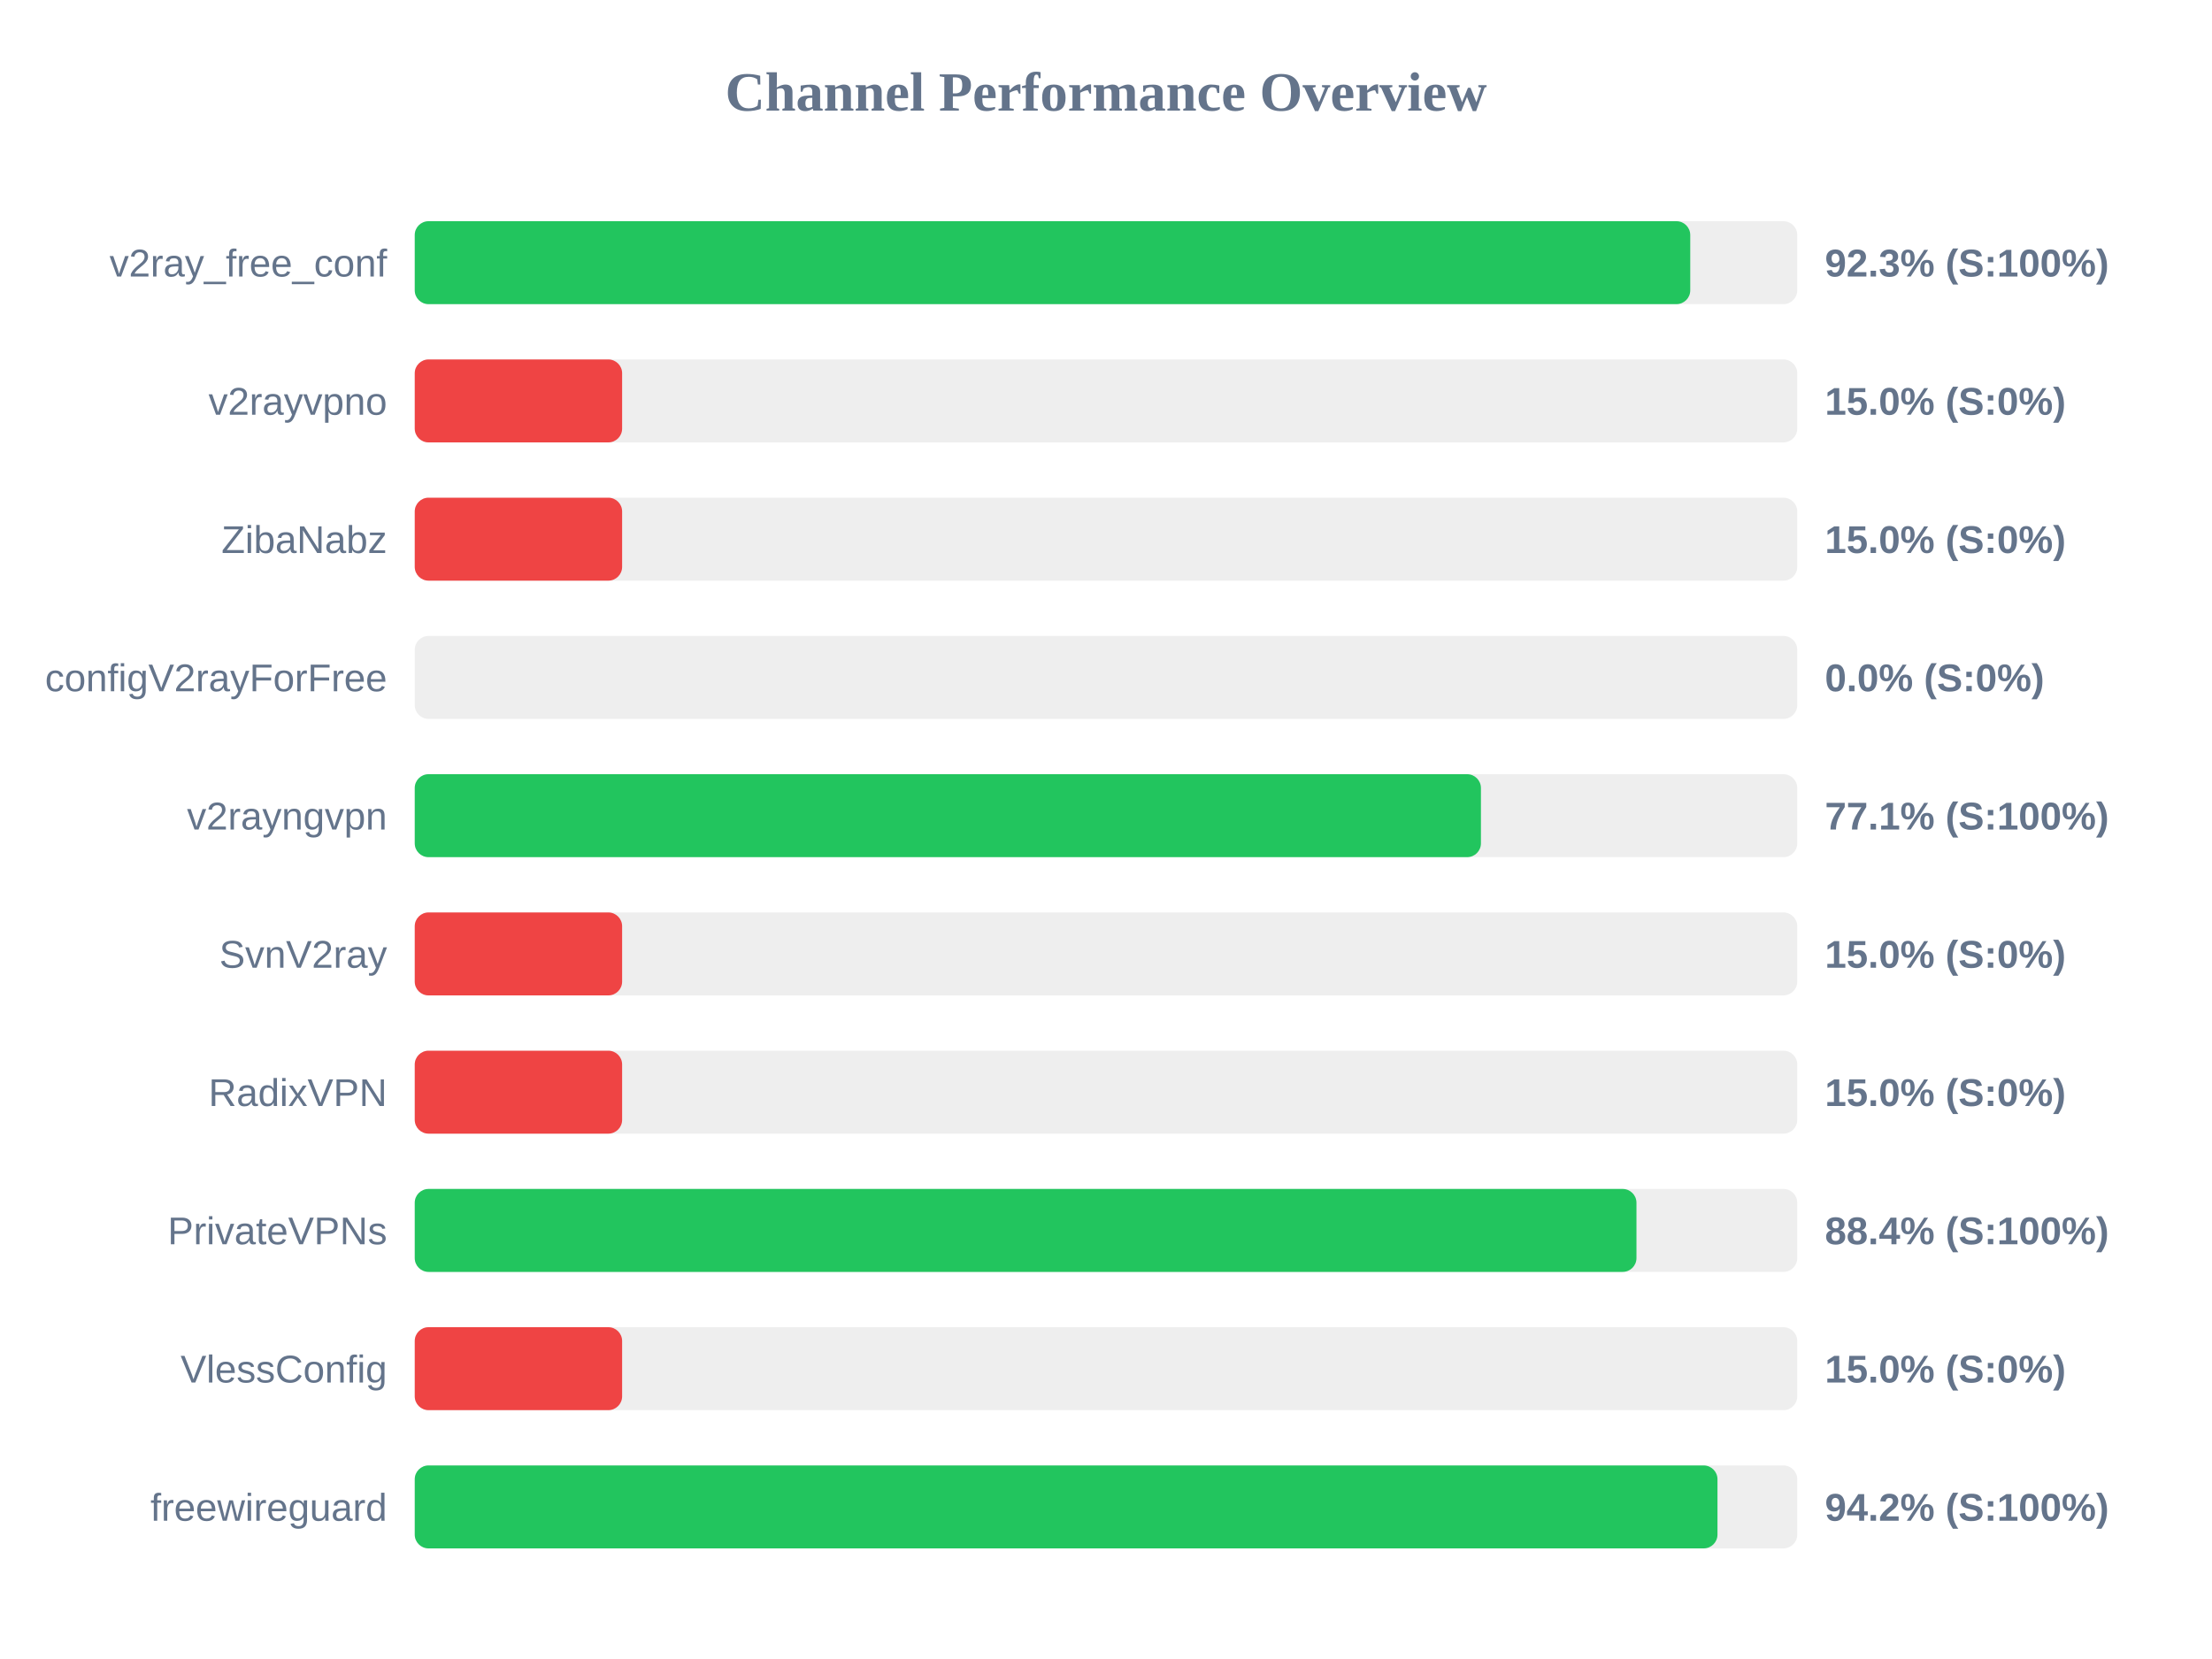
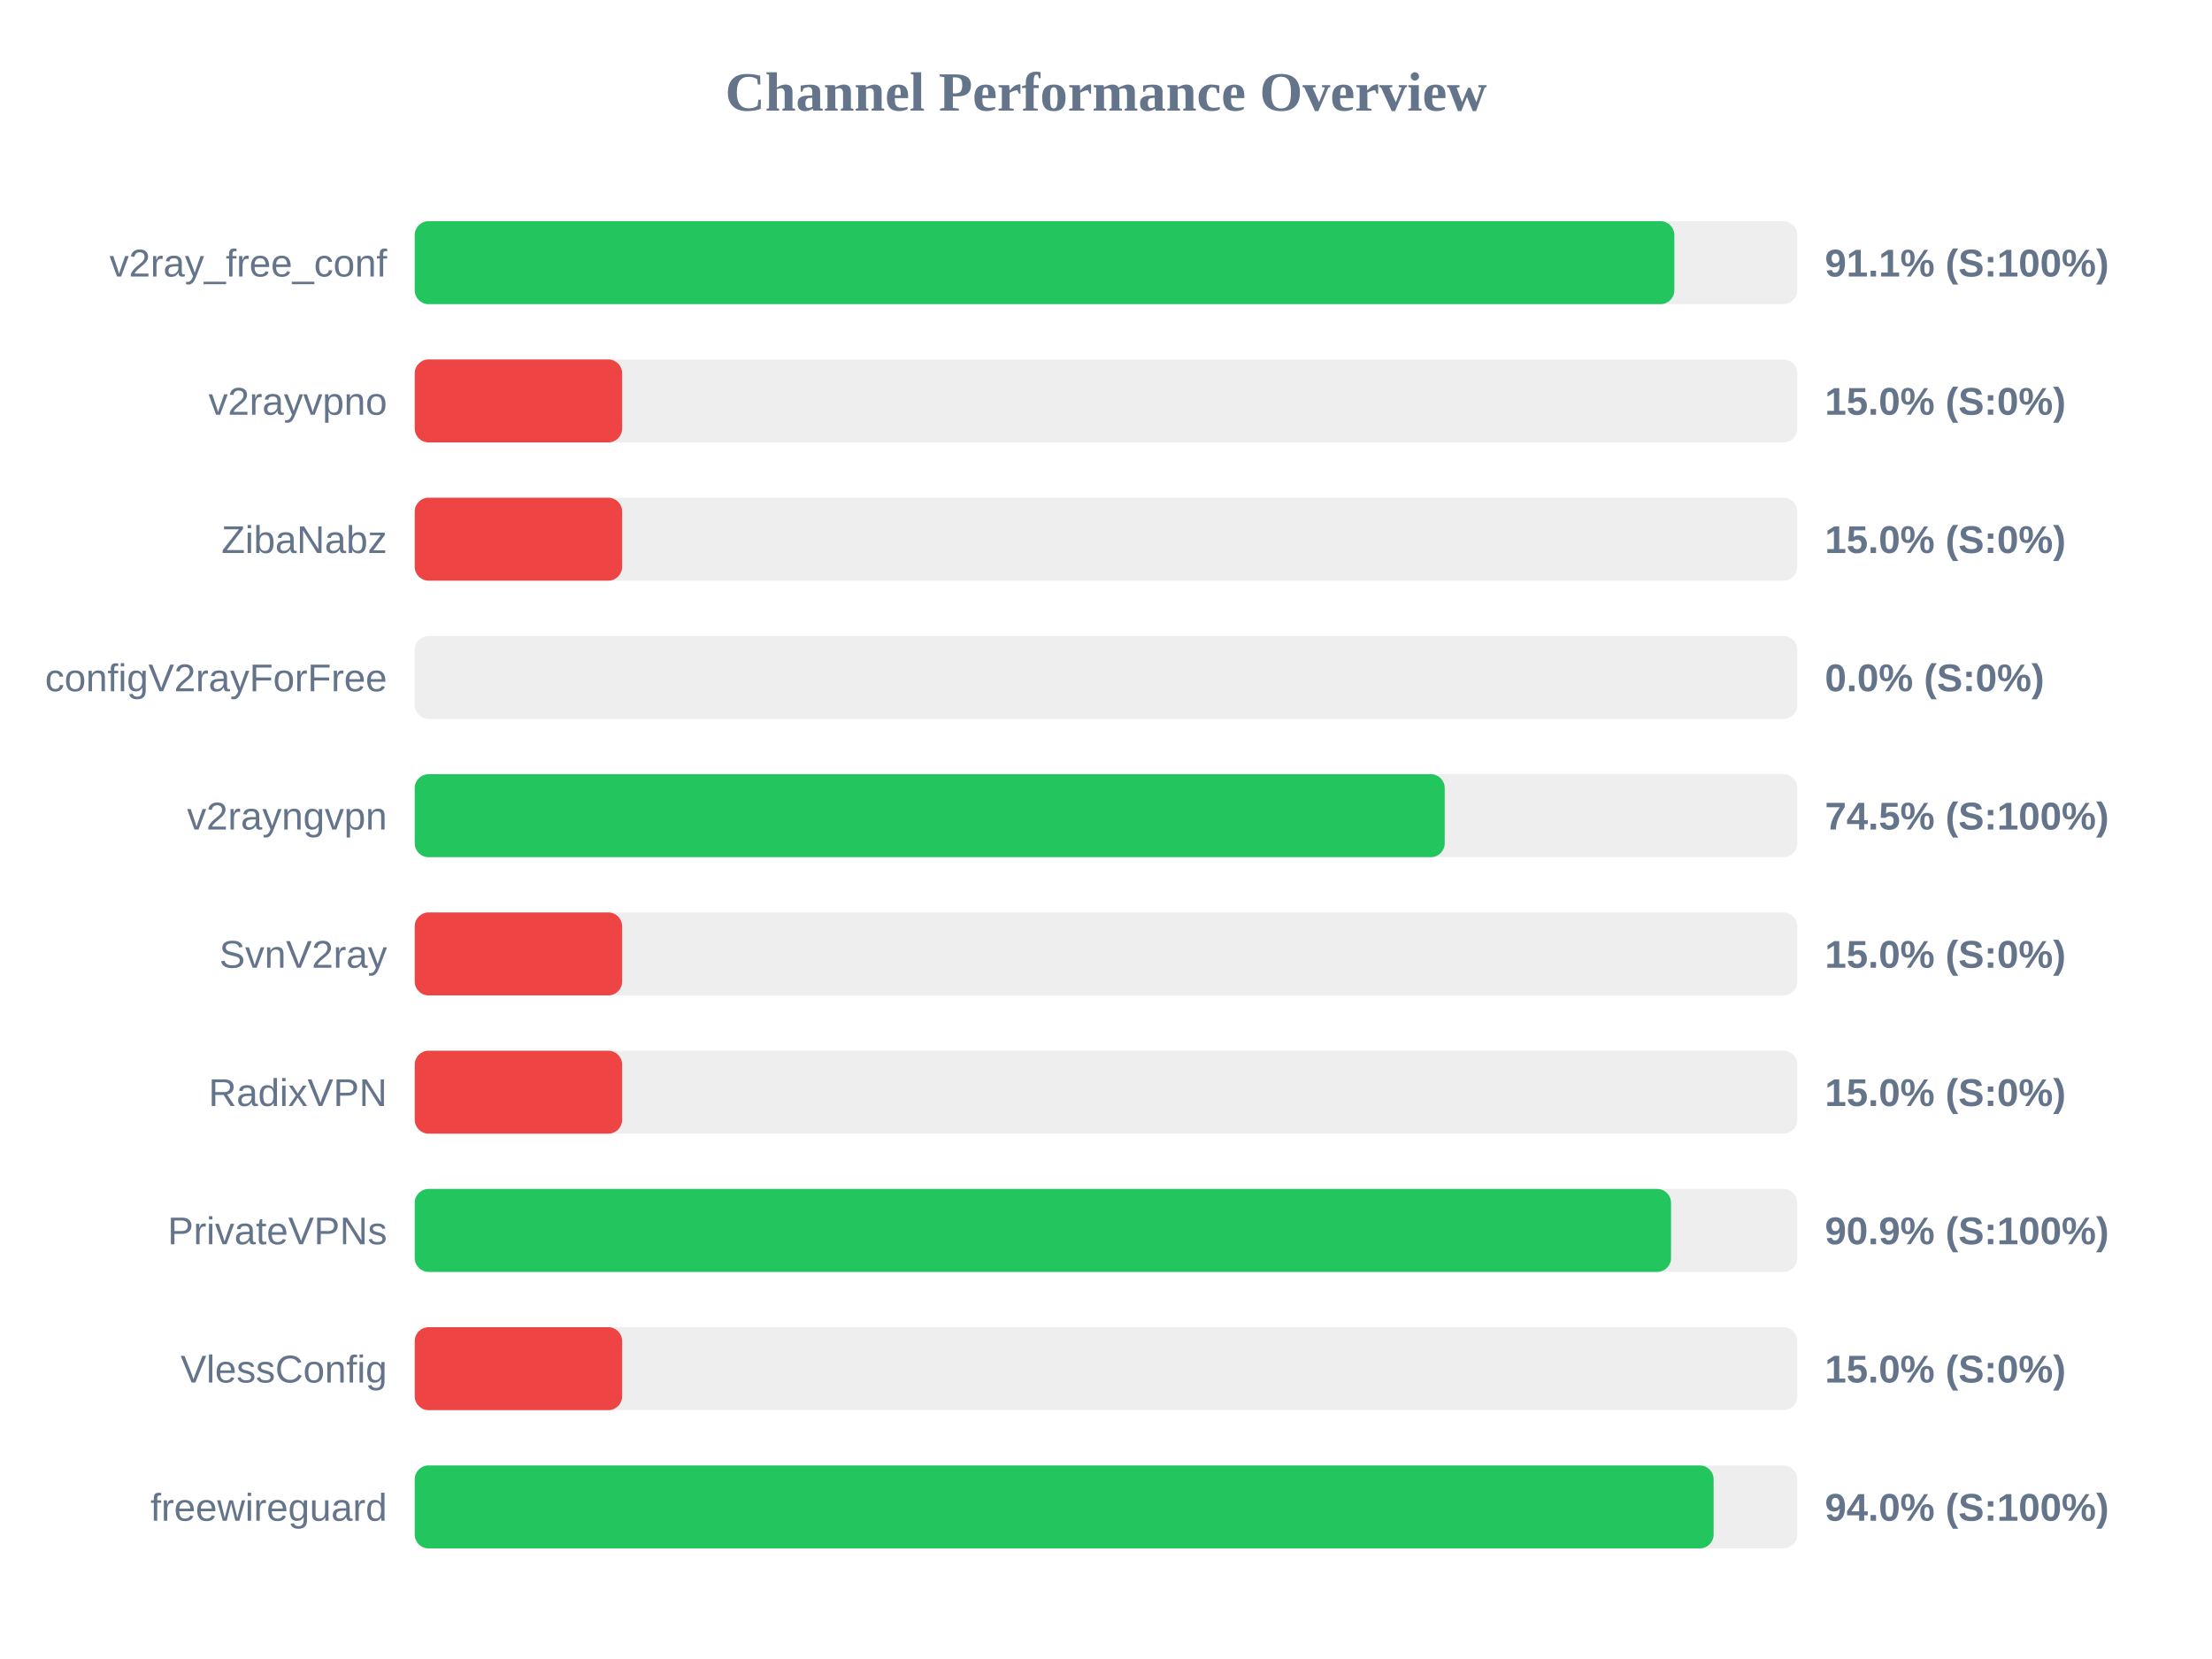
<svg xmlns="http://www.w3.org/2000/svg" width="800" height="600" version="1.1">
  <style>
        .row { font: 14px Arial; fill: #64748b; }
        .score { font: bold 14px Arial; fill: #64748b; }
    </style>
  <text x="400" y="40" text-anchor="middle" font-size="20px" font-weight="bold" fill="#64748b">Channel Performance Overview</text>
  <rect x="150" y="80" width="500" height="30" fill="#eee" rx="5" />
-   <rect x="150" y="80" width="461.3" height="30" fill="#22c55e" rx="5" />
+   <rect x="150" y="80" width="455.55" height="30" fill="#22c55e" rx="5" />
  <text x="140" y="100" text-anchor="end" class="row">v2ray_free_conf</text>
-   <text x="660" y="100" text-anchor="start" class="score">92.3% (S:100%)</text>
+   <text x="660" y="100" text-anchor="start" class="score">91.1% (S:100%)</text>
  <rect x="150" y="130" width="500" height="30" fill="#eee" rx="5" />
  <rect x="150" y="130" width="75.0" height="30" fill="#ef4444" rx="5" />
  <text x="140" y="150" text-anchor="end" class="row">v2rayvpno</text>
  <text x="660" y="150" text-anchor="start" class="score">15.0% (S:0%)</text>
  <rect x="150" y="180" width="500" height="30" fill="#eee" rx="5" />
  <rect x="150" y="180" width="75.0" height="30" fill="#ef4444" rx="5" />
  <text x="140" y="200" text-anchor="end" class="row">ZibaNabz</text>
  <text x="660" y="200" text-anchor="start" class="score">15.0% (S:0%)</text>
  <rect x="150" y="230" width="500" height="30" fill="#eee" rx="5" />
  <rect x="150" y="230" width="0.0" height="30" fill="#ef4444" rx="5" />
  <text x="140" y="250" text-anchor="end" class="row">configV2rayForFree</text>
  <text x="660" y="250" text-anchor="start" class="score">0.0% (S:0%)</text>
  <rect x="150" y="280" width="500" height="30" fill="#eee" rx="5" />
-   <rect x="150" y="280" width="385.6" height="30" fill="#22c55e" rx="5" />
+   <rect x="150" y="280" width="372.5" height="30" fill="#22c55e" rx="5" />
  <text x="140" y="300" text-anchor="end" class="row">v2rayngvpn</text>
-   <text x="660" y="300" text-anchor="start" class="score">77.1% (S:100%)</text>
+   <text x="660" y="300" text-anchor="start" class="score">74.5% (S:100%)</text>
  <rect x="150" y="330" width="500" height="30" fill="#eee" rx="5" />
  <rect x="150" y="330" width="75.0" height="30" fill="#ef4444" rx="5" />
  <text x="140" y="350" text-anchor="end" class="row">SvnV2ray</text>
  <text x="660" y="350" text-anchor="start" class="score">15.0% (S:0%)</text>
  <rect x="150" y="380" width="500" height="30" fill="#eee" rx="5" />
  <rect x="150" y="380" width="75.0" height="30" fill="#ef4444" rx="5" />
  <text x="140" y="400" text-anchor="end" class="row">RadixVPN</text>
  <text x="660" y="400" text-anchor="start" class="score">15.0% (S:0%)</text>
  <rect x="150" y="430" width="500" height="30" fill="#eee" rx="5" />
-   <rect x="150" y="430" width="441.85" height="30" fill="#22c55e" rx="5" />
+   <rect x="150" y="430" width="454.35" height="30" fill="#22c55e" rx="5" />
  <text x="140" y="450" text-anchor="end" class="row">PrivateVPNs</text>
-   <text x="660" y="450" text-anchor="start" class="score">88.4% (S:100%)</text>
+   <text x="660" y="450" text-anchor="start" class="score">90.9% (S:100%)</text>
  <rect x="150" y="480" width="500" height="30" fill="#eee" rx="5" />
  <rect x="150" y="480" width="75.0" height="30" fill="#ef4444" rx="5" />
  <text x="140" y="500" text-anchor="end" class="row">VlessConfig</text>
  <text x="660" y="500" text-anchor="start" class="score">15.0% (S:0%)</text>
  <rect x="150" y="530" width="500" height="30" fill="#eee" rx="5" />
-   <rect x="150" y="530" width="471.15" height="30" fill="#22c55e" rx="5" />
+   <rect x="150" y="530" width="469.75" height="30" fill="#22c55e" rx="5" />
  <text x="140" y="550" text-anchor="end" class="row">freewireguard</text>
-   <text x="660" y="550" text-anchor="start" class="score">94.2% (S:100%)</text>
+   <text x="660" y="550" text-anchor="start" class="score">94.0% (S:100%)</text>
</svg>
